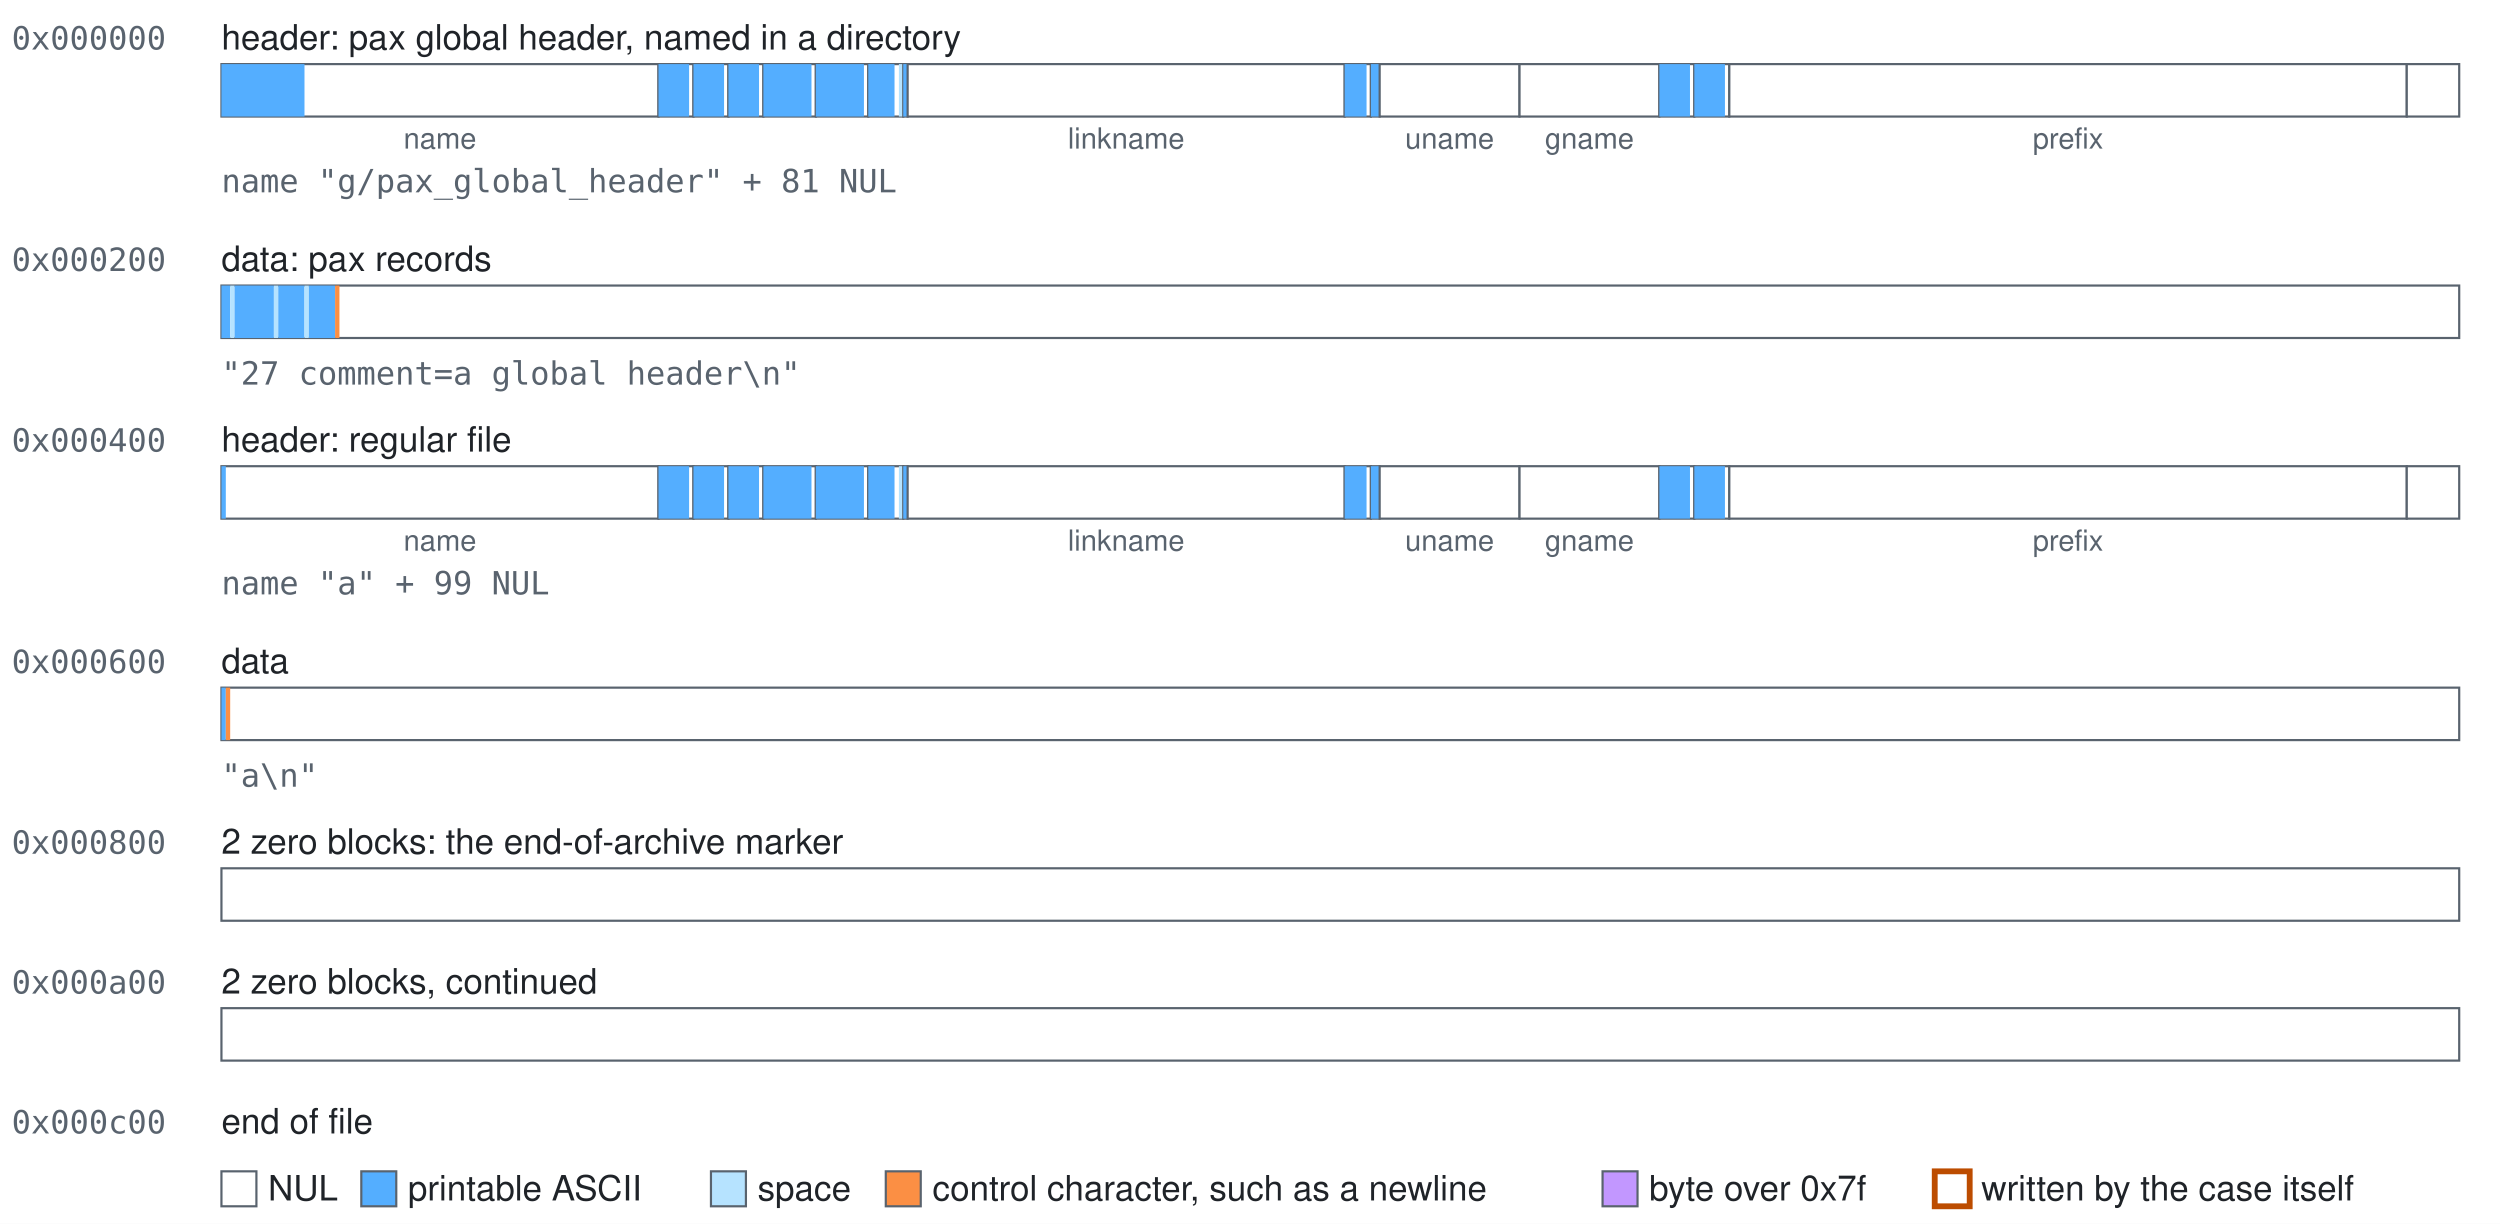
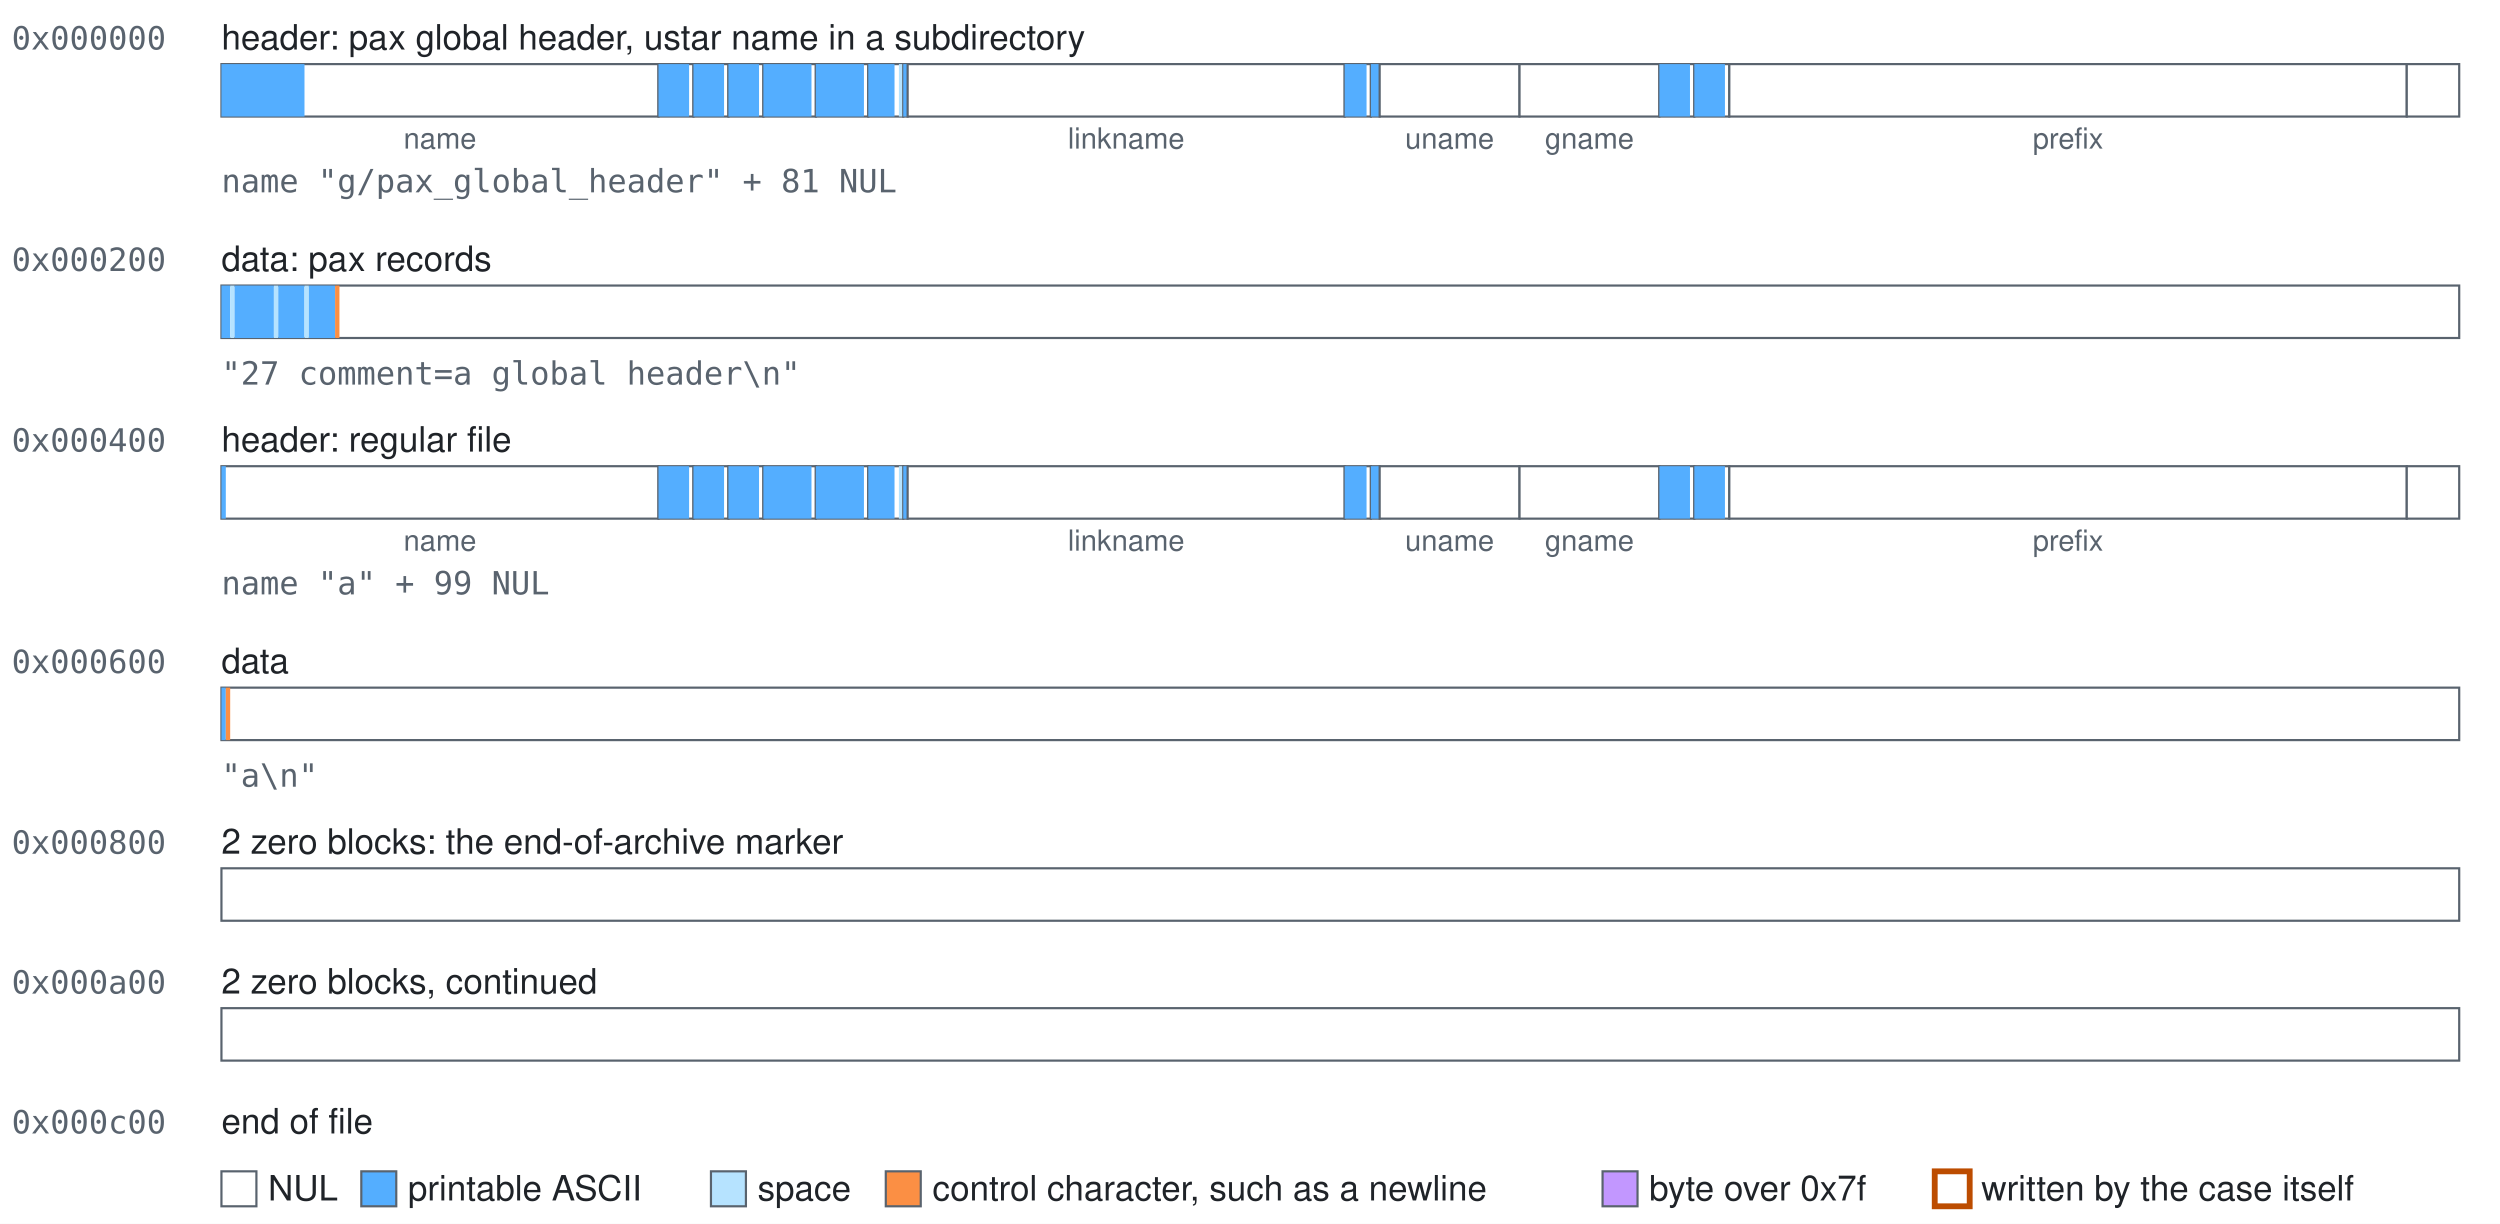
<svg xmlns="http://www.w3.org/2000/svg" class="blocks" width="858" height="420" viewBox="0 0 858 420" role="img">
  <style>.blocks{font-family:-apple-system, BlinkMacSystemFont, 'Segoe UI', Helvetica, Arial, sans-serif;font-size:12px;fill:#1f2328}.blocks-mono{font-family:ui-monospace,SFMono-Regular,Menlo,Consolas,monospace;font-size:11px;fill:#59636e}.blocks-accent{fill:#bc4c00;font-weight:600}.blocks-small{font-size:10px;text-anchor:middle;fill:#59636e}.blocks-field{fill:#ffffff;stroke:#59636e;stroke-width:0.75}.blocks-nul{fill:#ffffff}.blocks-text{fill:#54aeff}.blocks-space{fill:#b6e3ff}.blocks-control{fill:#fb8f44}.blocks-high{fill:#c297ff}.blocks-explicit{fill:none;stroke:#bc4c00;stroke-width:2}</style>
  <rect width="100%" height="100%" fill="#ffffff" />
  <text class="blocks-mono" x="4" y="17">0x000000</text>
-   <text x="76" y="17">header: pax global header, named in a directory</text>
+   <text x="76" y="17">header: pax global header, ustar name in a subdirectory</text>
  <g>
    <rect class="blocks-field" x="76" y="22" width="150" height="18" />
    <rect class="blocks-text" x="76" y="22" width="28.5" height="18" />
  </g>
  <text class="blocks-small" x="151" y="51">name</text>
  <g>
    <rect class="blocks-field" x="226" y="22" width="12" height="18" />
    <rect class="blocks-text" x="226" y="22" width="10.5" height="18" />
  </g>
  <g>
    <rect class="blocks-field" x="238" y="22" width="12" height="18" />
    <rect class="blocks-text" x="238" y="22" width="10.5" height="18" />
  </g>
  <g>
    <rect class="blocks-field" x="250" y="22" width="12" height="18" />
    <rect class="blocks-text" x="250" y="22" width="10.5" height="18" />
  </g>
  <g>
    <rect class="blocks-field" x="262" y="22" width="18" height="18" />
    <rect class="blocks-text" x="262" y="22" width="16.5" height="18" />
  </g>
  <g>
    <rect class="blocks-field" x="280" y="22" width="18" height="18" />
    <rect class="blocks-text" x="280" y="22" width="16.5" height="18" />
  </g>
  <g>
    <rect class="blocks-field" x="298" y="22" width="12" height="18" />
    <rect class="blocks-text" x="298" y="22" width="9" height="18" />
    <rect class="blocks-space" x="308.5" y="22" width="1.5" height="18" />
  </g>
  <g>
    <rect class="blocks-field" x="310" y="22" width="1.5" height="18" />
    <rect class="blocks-text" x="310" y="22" width="1.5" height="18" />
  </g>
  <g>
    <rect class="blocks-field" x="311.5" y="22" width="150" height="18" />
  </g>
  <text class="blocks-small" x="386.5" y="51">linkname</text>
  <g>
    <rect class="blocks-field" x="461.5" y="22" width="9" height="18" />
    <rect class="blocks-text" x="461.5" y="22" width="7.5" height="18" />
  </g>
  <g>
    <rect class="blocks-field" x="470.5" y="22" width="3" height="18" />
    <rect class="blocks-text" x="470.5" y="22" width="3" height="18" />
  </g>
  <g>
    <rect class="blocks-field" x="473.5" y="22" width="48" height="18" />
  </g>
  <text class="blocks-small" x="497.5" y="51">uname</text>
  <g>
    <rect class="blocks-field" x="521.5" y="22" width="48" height="18" />
  </g>
  <text class="blocks-small" x="545.5" y="51">gname</text>
  <g>
    <rect class="blocks-field" x="569.5" y="22" width="12" height="18" />
    <rect class="blocks-text" x="569.5" y="22" width="10.5" height="18" />
  </g>
  <g>
    <rect class="blocks-field" x="581.5" y="22" width="12" height="18" />
    <rect class="blocks-text" x="581.5" y="22" width="10.5" height="18" />
  </g>
  <g>
    <rect class="blocks-field" x="593.5" y="22" width="232.5" height="18" />
  </g>
  <text class="blocks-small" x="709.75" y="51">prefix</text>
  <g>
    <rect class="blocks-field" x="826" y="22" width="18" height="18" />
  </g>
  <text class="blocks-mono" x="76" y="66">name "g/pax_global_header" + 81 NUL</text>
  <text class="blocks-mono" x="4" y="93">0x000200</text>
  <text x="76" y="93">data: pax records</text>
  <g>
    <rect class="blocks-field" x="76" y="98" width="768" height="18" />
    <rect class="blocks-text" x="76" y="98" width="3" height="18" />
    <rect class="blocks-space" x="79" y="98" width="1.5" height="18" />
    <rect class="blocks-text" x="80.5" y="98" width="13.5" height="18" />
    <rect class="blocks-space" x="94" y="98" width="1.5" height="18" />
    <rect class="blocks-text" x="95.5" y="98" width="9" height="18" />
    <rect class="blocks-space" x="104.5" y="98" width="1.5" height="18" />
    <rect class="blocks-text" x="106" y="98" width="9" height="18" />
    <rect class="blocks-control" x="115" y="98" width="1.5" height="18" />
  </g>
  <text class="blocks-mono" x="76" y="132">"27 comment=a global header\n"</text>
  <text class="blocks-mono" x="4" y="155">0x000400</text>
  <text x="76" y="155">header: regular file</text>
  <g>
    <rect class="blocks-field" x="76" y="160" width="150" height="18" />
    <rect class="blocks-text" x="76" y="160" width="1.5" height="18" />
  </g>
  <text class="blocks-small" x="151" y="189">name</text>
  <g>
    <rect class="blocks-field" x="226" y="160" width="12" height="18" />
    <rect class="blocks-text" x="226" y="160" width="10.5" height="18" />
  </g>
  <g>
    <rect class="blocks-field" x="238" y="160" width="12" height="18" />
    <rect class="blocks-text" x="238" y="160" width="10.5" height="18" />
  </g>
  <g>
    <rect class="blocks-field" x="250" y="160" width="12" height="18" />
    <rect class="blocks-text" x="250" y="160" width="10.5" height="18" />
  </g>
  <g>
    <rect class="blocks-field" x="262" y="160" width="18" height="18" />
    <rect class="blocks-text" x="262" y="160" width="16.5" height="18" />
  </g>
  <g>
    <rect class="blocks-field" x="280" y="160" width="18" height="18" />
    <rect class="blocks-text" x="280" y="160" width="16.5" height="18" />
  </g>
  <g>
    <rect class="blocks-field" x="298" y="160" width="12" height="18" />
    <rect class="blocks-text" x="298" y="160" width="9" height="18" />
    <rect class="blocks-space" x="308.5" y="160" width="1.5" height="18" />
  </g>
  <g>
    <rect class="blocks-field" x="310" y="160" width="1.5" height="18" />
    <rect class="blocks-text" x="310" y="160" width="1.5" height="18" />
  </g>
  <g>
    <rect class="blocks-field" x="311.5" y="160" width="150" height="18" />
  </g>
  <text class="blocks-small" x="386.5" y="189">linkname</text>
  <g>
    <rect class="blocks-field" x="461.5" y="160" width="9" height="18" />
    <rect class="blocks-text" x="461.5" y="160" width="7.5" height="18" />
  </g>
  <g>
    <rect class="blocks-field" x="470.5" y="160" width="3" height="18" />
    <rect class="blocks-text" x="470.5" y="160" width="3" height="18" />
  </g>
  <g>
    <rect class="blocks-field" x="473.5" y="160" width="48" height="18" />
  </g>
  <text class="blocks-small" x="497.5" y="189">uname</text>
  <g>
    <rect class="blocks-field" x="521.5" y="160" width="48" height="18" />
  </g>
  <text class="blocks-small" x="545.5" y="189">gname</text>
  <g>
    <rect class="blocks-field" x="569.5" y="160" width="12" height="18" />
    <rect class="blocks-text" x="569.5" y="160" width="10.5" height="18" />
  </g>
  <g>
    <rect class="blocks-field" x="581.5" y="160" width="12" height="18" />
    <rect class="blocks-text" x="581.5" y="160" width="10.5" height="18" />
  </g>
  <g>
    <rect class="blocks-field" x="593.5" y="160" width="232.5" height="18" />
  </g>
  <text class="blocks-small" x="709.75" y="189">prefix</text>
  <g>
    <rect class="blocks-field" x="826" y="160" width="18" height="18" />
  </g>
  <text class="blocks-mono" x="76" y="204">name "a" + 99 NUL</text>
  <text class="blocks-mono" x="4" y="231">0x000600</text>
  <text x="76" y="231">data</text>
  <g>
    <rect class="blocks-field" x="76" y="236" width="768" height="18" />
    <rect class="blocks-text" x="76" y="236" width="1.5" height="18" />
    <rect class="blocks-control" x="77.5" y="236" width="1.5" height="18" />
  </g>
  <text class="blocks-mono" x="76" y="270">"a\n"</text>
  <text class="blocks-mono" x="4" y="293">0x000800</text>
  <text x="76" y="293">2 zero blocks: the end-of-archive marker</text>
  <g>
    <rect class="blocks-field" x="76" y="298" width="768" height="18" />
  </g>
  <text class="blocks-mono" x="4" y="341">0x000a00</text>
  <text x="76" y="341">2 zero blocks, continued</text>
  <g>
    <rect class="blocks-field" x="76" y="346" width="768" height="18" />
  </g>
  <text class="blocks-mono" x="4" y="389">0x000c00</text>
  <text x="76" y="389">end of file</text>
  <rect class="blocks-field blocks-nul" x="76" y="402" width="12" height="12" />
  <text x="92" y="412">NUL</text>
  <rect class="blocks-field blocks-text" x="124" y="402" width="12" height="12" />
  <text x="140" y="412">printable ASCII</text>
  <rect class="blocks-field blocks-space" x="244" y="402" width="12" height="12" />
  <text x="260" y="412">space</text>
  <rect class="blocks-field blocks-control" x="304" y="402" width="12" height="12" />
  <text x="320" y="412">control character, such as a newline</text>
  <rect class="blocks-field blocks-high" x="550" y="402" width="12" height="12" />
  <text x="566" y="412">byte over 0x7f</text>
  <rect class="blocks-field blocks-explicit" x="664" y="402" width="12" height="12" />
  <text x="680" y="412">written by the case itself</text>
</svg>
